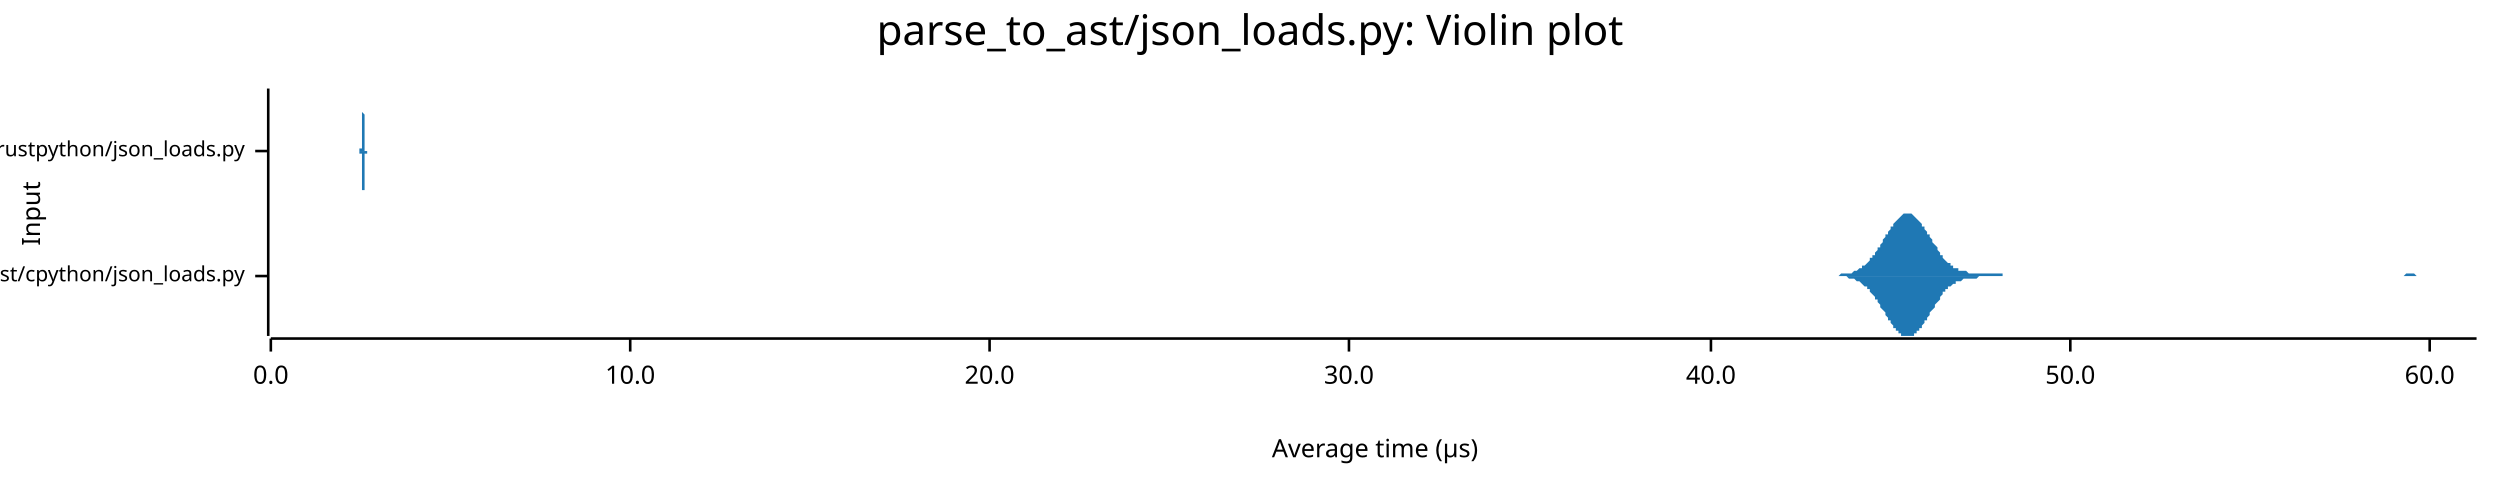
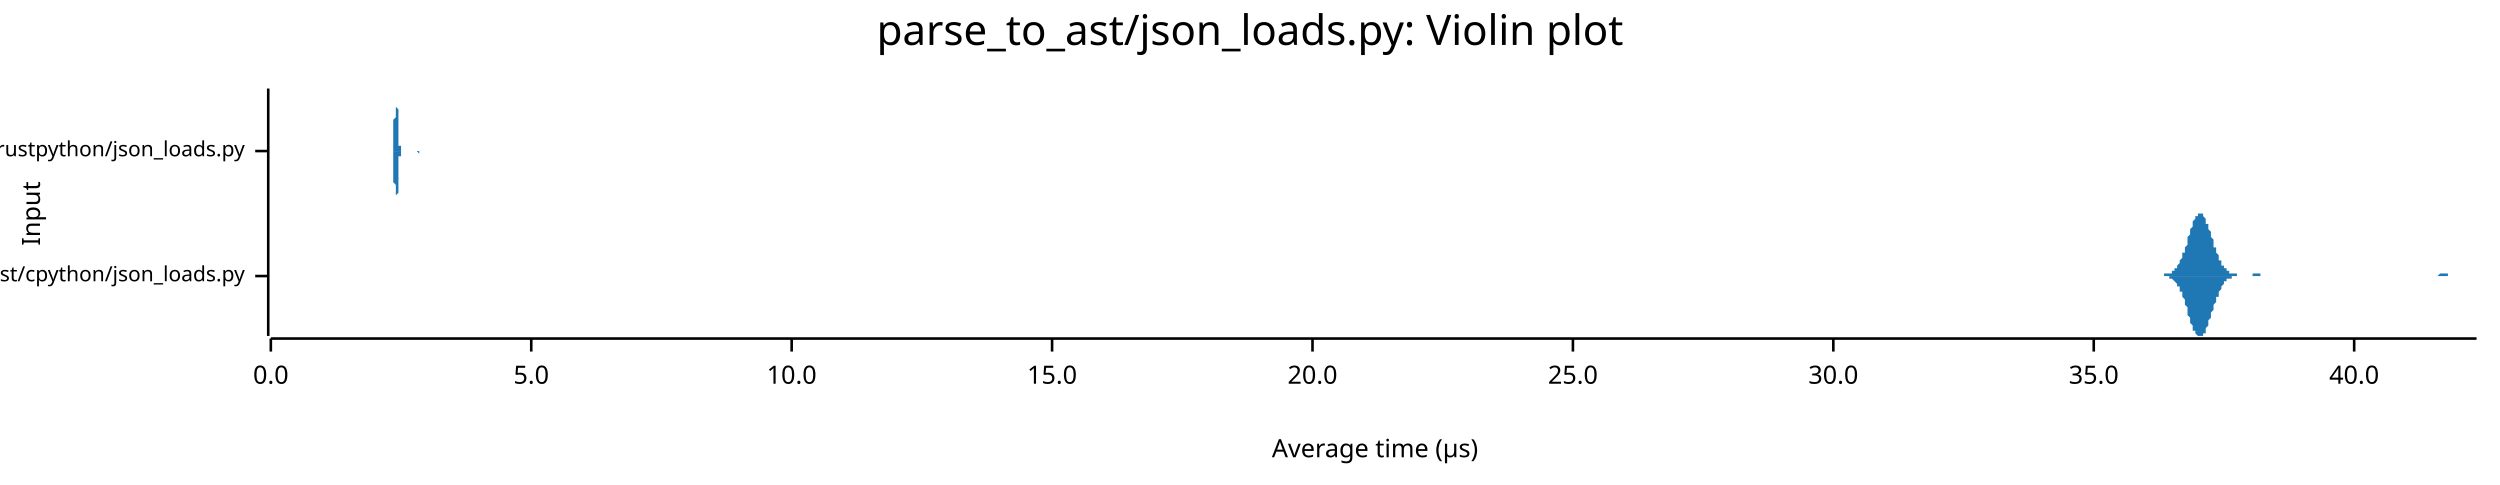
<svg xmlns="http://www.w3.org/2000/svg" width="960" height="186" viewBox="0 0 960 186">
  <text x="480" y="5" dy="0.76em" text-anchor="middle" font-family="sans-serif" font-size="16.129" opacity="1" fill="#000000">
parse_to_ast/json_loads.py: Violin plot
</text>
  <text x="8" y="82" dy="0.76em" text-anchor="middle" font-family="sans-serif" font-size="9.677" opacity="1" fill="#000000" transform="rotate(270, 8, 82)">
Input
</text>
  <text x="528" y="178" dy="-0.5ex" text-anchor="middle" font-family="sans-serif" font-size="9.677" opacity="1" fill="#000000">
Average time (µs)
</text>
  <polyline fill="none" opacity="1" stroke="#000000" stroke-width="1" points="103,34 103,129 " />
  <text x="94" y="106" dy="0.5ex" text-anchor="end" font-family="sans-serif" font-size="8.065" opacity="1" fill="#000000">
parse_to_ast/cpython/json_loads.py
</text>
  <polyline fill="none" opacity="1" stroke="#000000" stroke-width="1" points="98,106 103,106 " />
  <text x="94" y="58" dy="0.5ex" text-anchor="end" font-family="sans-serif" font-size="8.065" opacity="1" fill="#000000">
parse_to_ast/rustpython/json_loads.py
</text>
  <polyline fill="none" opacity="1" stroke="#000000" stroke-width="1" points="98,58 103,58 " />
  <polyline fill="none" opacity="1" stroke="#000000" stroke-width="1" points="104,130 951,130 " />
  <text x="104" y="140" dy="0.76em" text-anchor="middle" font-family="sans-serif" font-size="9.677" opacity="1" fill="#000000">
0.0
</text>
  <polyline fill="none" opacity="1" stroke="#000000" stroke-width="1" points="104,130 104,135 " />
-   <text x="242" y="140" dy="0.76em" text-anchor="middle" font-family="sans-serif" font-size="9.677" opacity="1" fill="#000000">
+   <text x="204" y="140" dy="0.76em" text-anchor="middle" font-family="sans-serif" font-size="9.677" opacity="1" fill="#000000">
+ 5.0
+ </text>
+   <polyline fill="none" opacity="1" stroke="#000000" stroke-width="1" points="204,130 204,135 " />
+   <text x="304" y="140" dy="0.76em" text-anchor="middle" font-family="sans-serif" font-size="9.677" opacity="1" fill="#000000">
10.0
</text>
-   <polyline fill="none" opacity="1" stroke="#000000" stroke-width="1" points="242,130 242,135 " />
-   <text x="380" y="140" dy="0.76em" text-anchor="middle" font-family="sans-serif" font-size="9.677" opacity="1" fill="#000000">
+   <polyline fill="none" opacity="1" stroke="#000000" stroke-width="1" points="304,130 304,135 " />
+   <text x="404" y="140" dy="0.76em" text-anchor="middle" font-family="sans-serif" font-size="9.677" opacity="1" fill="#000000">
+ 15.0
+ </text>
+   <polyline fill="none" opacity="1" stroke="#000000" stroke-width="1" points="404,130 404,135 " />
+   <text x="504" y="140" dy="0.76em" text-anchor="middle" font-family="sans-serif" font-size="9.677" opacity="1" fill="#000000">
20.0
</text>
-   <polyline fill="none" opacity="1" stroke="#000000" stroke-width="1" points="380,130 380,135 " />
-   <text x="518" y="140" dy="0.76em" text-anchor="middle" font-family="sans-serif" font-size="9.677" opacity="1" fill="#000000">
+   <polyline fill="none" opacity="1" stroke="#000000" stroke-width="1" points="504,130 504,135 " />
+   <text x="604" y="140" dy="0.76em" text-anchor="middle" font-family="sans-serif" font-size="9.677" opacity="1" fill="#000000">
+ 25.0
+ </text>
+   <polyline fill="none" opacity="1" stroke="#000000" stroke-width="1" points="604,130 604,135 " />
+   <text x="704" y="140" dy="0.76em" text-anchor="middle" font-family="sans-serif" font-size="9.677" opacity="1" fill="#000000">
30.0
</text>
-   <polyline fill="none" opacity="1" stroke="#000000" stroke-width="1" points="518,130 518,135 " />
-   <text x="657" y="140" dy="0.76em" text-anchor="middle" font-family="sans-serif" font-size="9.677" opacity="1" fill="#000000">
+   <polyline fill="none" opacity="1" stroke="#000000" stroke-width="1" points="704,130 704,135 " />
+   <text x="804" y="140" dy="0.76em" text-anchor="middle" font-family="sans-serif" font-size="9.677" opacity="1" fill="#000000">
+ 35.0
+ </text>
+   <polyline fill="none" opacity="1" stroke="#000000" stroke-width="1" points="804,130 804,135 " />
+   <text x="904" y="140" dy="0.76em" text-anchor="middle" font-family="sans-serif" font-size="9.677" opacity="1" fill="#000000">
40.0
</text>
-   <polyline fill="none" opacity="1" stroke="#000000" stroke-width="1" points="657,130 657,135 " />
-   <text x="795" y="140" dy="0.76em" text-anchor="middle" font-family="sans-serif" font-size="9.677" opacity="1" fill="#000000">
- 50.0
- </text>
-   <polyline fill="none" opacity="1" stroke="#000000" stroke-width="1" points="795,130 795,135 " />
-   <text x="933" y="140" dy="0.76em" text-anchor="middle" font-family="sans-serif" font-size="9.677" opacity="1" fill="#000000">
- 60.0
- </text>
-   <polyline fill="none" opacity="1" stroke="#000000" stroke-width="1" points="933,130 933,135 " />
-   <polygon opacity="1" fill="#1F78B4" points="704,106 704,106 705,106 705,106 706,106 706,106 707,105 707,105 708,105 708,105 709,105 709,105 710,105 710,105 711,105 711,105 712,104 712,104 713,104 713,104 714,103 714,103 715,103 715,102 716,102 716,102 717,101 717,101 718,100 718,99 719,99 719,98 720,98 720,97 721,96 721,95 722,95 722,94 723,93 723,92 724,91 724,90 725,90 725,89 726,88 726,87 727,87 727,86 728,85 728,85 729,84 729,84 730,83 730,83 731,82 731,82 732,82 732,82 733,82 733,82 734,82 734,82 735,83 735,83 736,84 736,84 737,85 737,85 738,86 738,87 739,87 739,88 740,89 740,90 741,90 741,91 742,92 742,93 743,94 743,94 744,95 744,96 745,97 745,97 745,98 746,98 746,99 747,100 747,100 748,101 748,101 749,101 749,102 750,102 750,103 751,103 751,103 752,103 752,104 753,104 753,104 754,104 754,104 755,104 755,104 756,105 756,105 757,105 757,105 758,105 758,105 759,105 759,105 760,105 760,105 761,105 761,105 762,105 762,105 763,105 763,105 764,105 764,105 765,105 765,105 766,105 766,105 767,105 767,105 768,105 768,105 769,105 769,106 770,106 770,106 771,106 771,106 772,106 772,106 773,106 773,106 774,106 774,106 775,106 775,106 776,106 776,106 777,106 777,106 778,106 778,106 779,106 779,106 780,106 780,106 781,106 781,106 782,106 782,106 783,106 783,106 784,106 784,106 785,106 785,106 786,106 786,106 786,106 787,106 787,106 788,106 788,106 789,106 789,106 790,106 790,106 791,106 791,106 792,106 792,106 793,106 793,106 794,106 794,106 795,106 795,106 796,106 796,106 797,106 797,106 798,106 798,106 799,106 799,106 800,106 800,106 801,106 801,106 802,106 802,106 803,106 803,106 804,106 804,106 805,106 805,106 806,106 806,106 807,106 807,106 808,106 808,106 809,106 809,106 810,106 810,106 811,106 811,106 812,106 812,106 813,106 813,106 814,106 814,106 815,106 815,106 816,106 816,106 817,106 817,106 818,106 818,106 819,106 819,106 820,106 820,106 821,106 821,106 822,106 822,106 823,106 823,106 824,106 824,106 825,106 825,106 826,106 826,106 827,106 827,106 827,106 828,106 828,106 829,106 829,106 830,106 830,106 831,106 831,106 832,106 832,106 833,106 833,106 834,106 834,106 835,106 835,106 836,106 836,106 837,106 837,106 838,106 838,106 839,106 839,106 840,106 840,106 841,106 841,106 842,106 842,106 843,106 843,106 844,106 844,106 845,106 845,106 846,106 846,106 847,106 847,106 848,106 848,106 849,106 849,106 850,106 850,106 851,106 851,106 852,106 852,106 853,106 853,106 854,106 854,106 855,106 855,106 856,106 856,106 857,106 857,106 858,106 858,106 859,106 859,106 860,106 860,106 861,106 861,106 862,106 862,106 863,106 863,106 864,106 864,106 865,106 865,106 866,106 866,106 867,106 867,106 868,106 868,106 868,106 869,106 869,106 870,106 870,106 871,106 871,106 872,106 872,106 873,106 873,106 874,106 874,106 875,106 875,106 876,106 876,106 877,106 877,106 878,106 878,106 879,106 879,106 880,106 880,106 881,106 881,106 882,106 882,106 883,106 883,106 884,106 884,106 885,106 885,106 886,106 886,106 887,106 887,106 888,106 888,106 889,106 889,106 890,106 890,106 891,106 891,106 892,106 892,106 893,106 893,106 894,106 894,106 895,106 895,106 896,106 896,106 897,106 897,106 898,106 898,106 899,106 899,106 900,106 900,106 901,106 901,106 902,106 902,106 903,106 903,106 904,106 904,106 905,106 905,106 906,106 906,106 907,106 907,106 908,106 908,106 909,106 909,106 909,106 910,106 910,106 911,106 911,106 912,106 912,106 913,106 913,106 914,106 914,106 915,106 915,106 916,106 916,106 917,106 917,106 918,106 918,106 919,106 919,106 920,106 920,106 921,106 921,106 922,106 922,106 923,106 923,106 924,105 924,105 925,105 925,105 926,105 926,105 927,105 927,105 928,106 928,106 929,106 929,106 930,106 930,106 931,106 931,106 932,106 932,106 933,106 933,106 934,106 934,106 935,106 935,106 936,106 936,106 937,106 937,106 938,106 938,106 939,106 939,106 940,106 940,106 941,106 941,106 942,106 942,106 943,106 943,106 944,106 944,106 945,106 945,106 946,106 946,106 947,106 947,106 948,106 948,106 949,106 949,106 950,106 950,106 951,106 951,106 704,106 " />
-   <polygon opacity="1" fill="#1F78B4" points="704,106 704,106 705,106 705,106 706,106 706,106 707,106 707,106 708,106 708,106 709,106 709,106 710,107 710,107 711,107 711,107 712,107 712,107 713,108 713,108 714,108 714,108 715,109 715,109 716,110 716,110 717,110 717,111 718,111 718,112 719,113 719,113 720,114 720,115 721,115 721,116 722,117 722,118 723,119 723,119 724,120 724,121 725,122 725,123 726,123 726,124 727,125 727,126 728,126 728,127 729,127 729,128 730,128 730,129 731,129 731,129 732,129 732,129 733,129 733,129 734,129 734,129 735,129 735,128 736,128 736,127 737,127 737,126 738,126 738,125 739,124 739,123 740,123 740,122 741,121 741,120 742,119 742,119 743,118 743,117 744,116 744,116 745,115 745,114 745,114 746,113 746,112 747,112 747,111 748,111 748,110 749,110 749,110 750,109 750,109 751,109 751,108 752,108 752,108 753,108 753,108 754,107 754,107 755,107 755,107 756,107 756,107 757,107 757,107 758,107 758,107 759,107 759,107 760,106 760,106 761,106 761,106 762,106 762,106 763,106 763,106 764,106 764,106 765,106 765,106 766,106 766,106 767,106 767,106 768,106 768,106 769,106 769,106 770,106 770,106 771,106 771,106 772,106 772,106 773,106 773,106 774,106 774,106 775,106 775,106 776,106 776,106 777,106 777,106 778,106 778,106 779,106 779,106 780,106 780,106 781,106 781,106 782,106 782,106 783,106 783,106 784,106 784,106 785,106 785,106 786,106 786,106 786,106 787,106 787,106 788,106 788,106 789,106 789,106 790,106 790,106 791,106 791,106 792,106 792,106 793,106 793,106 794,106 794,106 795,106 795,106 796,106 796,106 797,106 797,106 798,106 798,106 799,106 799,106 800,106 800,106 801,106 801,106 802,106 802,106 803,106 803,106 804,106 804,106 805,106 805,106 806,106 806,106 807,106 807,106 808,106 808,106 809,106 809,106 810,106 810,106 811,106 811,106 812,106 812,106 813,106 813,106 814,106 814,106 815,106 815,106 816,106 816,106 817,106 817,106 818,106 818,106 819,106 819,106 820,106 820,106 821,106 821,106 822,106 822,106 823,106 823,106 824,106 824,106 825,106 825,106 826,106 826,106 827,106 827,106 827,106 828,106 828,106 829,106 829,106 830,106 830,106 831,106 831,106 832,106 832,106 833,106 833,106 834,106 834,106 835,106 835,106 836,106 836,106 837,106 837,106 838,106 838,106 839,106 839,106 840,106 840,106 841,106 841,106 842,106 842,106 843,106 843,106 844,106 844,106 845,106 845,106 846,106 846,106 847,106 847,106 848,106 848,106 849,106 849,106 850,106 850,106 851,106 851,106 852,106 852,106 853,106 853,106 854,106 854,106 855,106 855,106 856,106 856,106 857,106 857,106 858,106 858,106 859,106 859,106 860,106 860,106 861,106 861,106 862,106 862,106 863,106 863,106 864,106 864,106 865,106 865,106 866,106 866,106 867,106 867,106 868,106 868,106 868,106 869,106 869,106 870,106 870,106 871,106 871,106 872,106 872,106 873,106 873,106 874,106 874,106 875,106 875,106 876,106 876,106 877,106 877,106 878,106 878,106 879,106 879,106 880,106 880,106 881,106 881,106 882,106 882,106 883,106 883,106 884,106 884,106 885,106 885,106 886,106 886,106 887,106 887,106 888,106 888,106 889,106 889,106 890,106 890,106 891,106 891,106 892,106 892,106 893,106 893,106 894,106 894,106 895,106 895,106 896,106 896,106 897,106 897,106 898,106 898,106 899,106 899,106 900,106 900,106 901,106 901,106 902,106 902,106 903,106 903,106 904,106 904,106 905,106 905,106 906,106 906,106 907,106 907,106 908,106 908,106 909,106 909,106 909,106 910,106 910,106 911,106 911,106 912,106 912,106 913,106 913,106 914,106 914,106 915,106 915,106 916,106 916,106 917,106 917,106 918,106 918,106 919,106 919,106 920,106 920,106 921,106 921,106 922,106 922,106 923,106 923,106 924,106 924,106 925,106 925,106 926,106 926,106 927,106 927,106 928,106 928,106 929,106 929,106 930,106 930,106 931,106 931,106 932,106 932,106 933,106 933,106 934,106 934,106 935,106 935,106 936,106 936,106 937,106 937,106 938,106 938,106 939,106 939,106 940,106 940,106 941,106 941,106 942,106 942,106 943,106 943,106 944,106 944,106 945,106 945,106 946,106 946,106 947,106 947,106 948,106 948,106 949,106 949,106 950,106 950,106 951,106 951,106 704,106 " />
-   <polygon opacity="1" fill="#1F78B4" points="138,58 138,58 138,58 138,58 138,58 138,58 138,58 138,58 138,58 138,58 138,58 138,58 138,58 138,58 138,58 138,58 138,58 138,58 138,58 138,58 138,58 138,58 138,58 138,58 138,58 138,57 139,57 139,57 139,57 139,57 139,57 139,57 139,57 139,57 139,56 139,56 139,56 139,56 139,56 139,56 139,55 139,55 139,55 139,55 139,54 139,54 139,54 139,54 139,53 139,53 139,53 139,53 139,52 139,52 139,52 139,51 139,51 139,51 139,50 139,50 139,50 139,49 139,49 139,48 139,48 139,48 139,47 139,47 139,47 139,46 139,46 139,45 139,45 139,45 139,44 139,44 139,44 139,43 139,43 139,43 139,42 139,42 139,41 139,41 139,41 139,40 139,40 139,40 139,39 139,39 139,39 139,38 139,38 139,38 139,37 139,37 139,37 139,37 139,36 139,36 139,36 139,36 139,35 139,35 139,35 139,35 139,35 139,35 139,35 139,35 139,34 139,35 139,35 139,35 139,35 139,35 139,35 139,35 139,35 139,36 139,36 139,36 139,37 139,37 139,37 139,38 139,38 139,39 139,39 139,40 139,40 139,41 139,41 139,42 139,42 139,43 139,43 140,44 140,45 140,45 140,46 140,46 140,47 140,47 140,48 140,48 140,49 140,49 140,50 140,50 140,51 140,51 140,52 140,52 140,53 140,53 140,53 140,54 140,54 140,54 140,54 140,55 140,55 140,55 140,55 140,56 140,56 140,56 140,56 140,56 140,56 140,57 140,57 140,57 140,57 140,57 140,57 140,57 140,57 140,57 140,57 140,57 140,58 140,58 140,58 140,58 140,58 140,58 140,58 140,58 140,58 140,58 140,58 140,58 140,58 140,58 140,58 140,58 140,58 140,58 140,58 140,58 140,58 140,58 140,58 140,58 140,58 140,58 140,58 140,58 140,58 140,58 140,58 140,58 140,58 140,58 140,58 140,58 140,58 140,58 140,58 140,58 140,58 140,58 140,58 140,58 140,58 140,58 140,58 140,58 140,58 140,58 140,58 140,58 140,58 140,58 140,58 140,58 140,58 140,58 140,58 140,58 140,58 140,58 140,58 140,58 140,58 140,58 141,58 141,58 141,58 141,58 141,58 141,58 141,58 141,58 141,58 141,58 141,58 141,58 141,58 141,58 141,58 141,58 141,58 141,58 141,58 141,58 141,58 141,58 141,58 141,58 141,58 141,58 141,58 141,58 141,58 141,58 141,58 141,58 141,58 141,58 141,58 141,58 141,58 141,58 141,58 141,58 141,58 141,58 141,58 141,58 141,58 141,58 141,58 141,58 141,58 141,58 141,58 141,58 141,58 141,58 141,58 141,58 141,58 141,58 141,58 141,58 141,58 141,58 141,58 141,58 141,58 141,58 141,58 141,58 141,58 141,58 141,58 141,58 141,58 141,58 141,58 141,58 141,58 141,58 141,58 141,58 141,58 141,58 141,58 141,58 141,58 141,58 141,58 141,58 141,58 141,58 141,58 141,58 141,58 141,58 141,58 141,58 141,58 141,58 141,58 141,58 141,58 141,58 141,58 141,58 141,58 141,58 141,58 141,58 141,58 141,58 141,58 142,58 142,58 142,58 142,58 142,58 142,58 142,58 142,58 142,58 142,58 142,58 142,58 142,58 142,58 142,58 142,58 142,58 142,58 142,58 142,58 142,58 142,58 142,58 142,58 142,58 142,58 142,58 142,58 142,58 142,58 142,58 142,58 142,58 142,58 142,58 142,58 142,58 142,58 142,58 142,58 142,58 142,58 142,58 142,58 142,58 142,58 142,58 142,58 142,58 142,58 142,58 142,58 142,58 142,58 142,58 142,58 142,58 142,58 142,58 142,58 142,58 142,58 142,58 142,58 142,58 142,58 142,58 142,58 142,58 142,58 142,58 142,58 142,58 142,58 142,58 142,58 142,58 142,58 142,58 142,58 142,58 142,58 142,58 142,58 142,58 142,58 142,58 142,58 142,58 142,58 142,58 142,58 142,58 142,58 142,58 142,58 142,58 142,58 142,58 142,58 142,58 142,58 142,58 142,58 142,58 142,58 142,58 142,58 142,58 142,58 142,58 143,58 143,58 143,58 143,58 143,58 143,58 143,58 143,58 143,58 143,58 143,58 143,58 143,58 143,58 143,58 143,58 143,58 143,58 143,58 143,58 143,58 143,58 143,58 143,58 143,58 143,58 143,58 143,58 143,58 143,58 143,58 138,58 " />
-   <polygon opacity="1" fill="#1F78B4" points="138,58 138,58 138,58 138,58 138,58 138,58 138,58 138,58 138,58 138,58 138,58 138,58 138,58 138,58 138,58 138,59 138,59 138,59 138,59 138,59 138,59 138,59 138,59 138,59 138,59 138,59 139,59 139,59 139,59 139,59 139,60 139,60 139,60 139,60 139,60 139,60 139,60 139,61 139,61 139,61 139,61 139,61 139,62 139,62 139,62 139,62 139,63 139,63 139,63 139,63 139,64 139,64 139,64 139,65 139,65 139,65 139,66 139,66 139,66 139,67 139,67 139,67 139,68 139,68 139,68 139,69 139,69 139,70 139,70 139,70 139,71 139,71 139,71 139,72 139,72 139,72 139,73 139,73 139,74 139,74 139,74 139,75 139,75 139,75 139,76 139,76 139,76 139,77 139,77 139,77 139,78 139,78 139,78 139,79 139,79 139,79 139,80 139,80 139,80 139,80 139,81 139,81 139,81 139,81 139,81 139,82 139,82 139,82 139,82 139,82 139,82 139,82 139,82 139,82 139,82 139,82 139,82 139,81 139,81 139,81 139,81 139,80 139,80 139,80 139,79 139,79 139,78 139,78 139,77 139,77 139,76 139,76 139,75 139,75 139,74 139,74 139,73 140,73 140,72 140,71 140,71 140,70 140,70 140,69 140,69 140,68 140,68 140,67 140,67 140,66 140,66 140,65 140,65 140,64 140,64 140,64 140,63 140,63 140,63 140,62 140,62 140,62 140,62 140,61 140,61 140,61 140,61 140,60 140,60 140,60 140,60 140,60 140,60 140,60 140,60 140,59 140,59 140,59 140,59 140,59 140,59 140,59 140,59 140,59 140,59 140,59 140,59 140,59 140,59 140,59 140,59 140,59 140,59 140,59 140,59 140,59 140,59 140,59 140,59 140,59 140,59 140,59 140,59 140,59 140,59 140,59 140,59 140,59 140,59 140,59 140,59 140,59 140,59 140,59 140,59 140,59 140,59 140,59 140,59 140,59 140,59 140,59 140,59 140,59 140,59 140,59 140,59 140,59 140,59 140,59 140,59 140,59 140,59 140,59 140,59 140,59 140,59 140,59 140,59 140,59 140,59 140,59 140,59 140,59 140,59 140,59 140,59 140,59 141,59 141,59 141,59 141,59 141,59 141,59 141,59 141,59 141,59 141,59 141,59 141,59 141,59 141,59 141,59 141,59 141,59 141,59 141,59 141,59 141,59 141,59 141,59 141,59 141,59 141,59 141,59 141,59 141,59 141,59 141,59 141,59 141,59 141,59 141,59 141,59 141,59 141,59 141,59 141,59 141,59 141,59 141,59 141,59 141,59 141,59 141,58 141,58 141,58 141,58 141,58 141,58 141,58 141,58 141,58 141,58 141,58 141,58 141,58 141,58 141,58 141,58 141,58 141,58 141,58 141,58 141,58 141,58 141,58 141,58 141,58 141,58 141,58 141,58 141,58 141,58 141,58 141,58 141,58 141,58 141,58 141,58 141,58 141,58 141,58 141,58 141,58 141,58 141,58 141,58 141,58 141,58 141,58 141,58 141,58 141,58 141,58 141,58 141,58 141,58 141,58 141,58 141,58 141,58 141,58 141,58 141,58 141,58 141,58 141,58 141,58 142,58 142,58 142,58 142,58 142,58 142,58 142,58 142,58 142,58 142,58 142,58 142,58 142,58 142,58 142,58 142,58 142,58 142,58 142,58 142,58 142,58 142,58 142,58 142,58 142,58 142,58 142,58 142,59 142,59 142,59 142,59 142,59 142,59 142,59 142,59 142,59 142,59 142,59 142,59 142,59 142,59 142,59 142,59 142,59 142,59 142,59 142,59 142,59 142,59 142,59 142,59 142,59 142,59 142,59 142,59 142,59 142,59 142,59 142,59 142,59 142,59 142,59 142,59 142,59 142,59 142,59 142,59 142,59 142,59 142,59 142,59 142,59 142,59 142,59 142,59 142,59 142,59 142,59 142,59 142,59 142,59 142,59 142,59 142,59 142,59 142,59 142,59 142,59 142,59 142,59 142,59 142,59 142,59 142,59 142,59 142,58 142,58 142,58 142,58 142,58 142,58 142,58 142,58 142,58 142,58 142,58 142,58 142,58 142,58 142,58 142,58 143,58 143,58 143,58 143,58 143,58 143,58 143,58 143,58 143,58 143,58 143,58 143,58 143,58 143,58 143,58 143,58 143,58 143,58 143,58 143,58 143,58 143,58 143,58 143,58 143,58 143,58 143,58 143,58 143,58 143,58 143,58 138,58 " />
+   <polyline fill="none" opacity="1" stroke="#000000" stroke-width="1" points="904,130 904,135 " />
+   <polygon opacity="1" fill="#1F78B4" points="828,106 828,106 828,106 828,106 829,106 829,106 829,106 829,106 830,106 830,106 830,106 830,106 831,106 831,106 831,106 831,105 832,105 832,105 832,105 832,105 833,105 833,105 833,105 833,105 834,105 834,105 834,104 834,104 835,104 835,104 835,103 835,103 836,103 836,103 836,102 836,102 837,101 837,101 837,100 837,100 838,99 838,99 838,98 838,97 839,97 839,96 839,95 839,95 840,94 840,93 840,92 840,91 840,91 841,90 841,89 841,88 841,88 842,87 842,86 842,86 842,85 843,84 843,84 843,83 843,83 844,83 844,82 844,82 844,82 845,82 845,82 845,82 845,82 846,82 846,83 846,83 846,83 847,84 847,84 847,85 847,86 848,86 848,87 848,88 848,88 849,89 849,90 849,91 849,91 850,92 850,93 850,94 850,95 851,95 851,96 851,97 851,97 852,98 852,99 852,99 852,100 853,100 853,101 853,101 853,102 854,102 854,102 854,103 854,103 855,103 855,104 855,104 855,104 856,104 856,104 856,105 856,105 856,105 857,105 857,105 857,105 857,105 858,105 858,105 858,105 858,105 859,105 859,105 859,106 859,106 860,106 860,106 860,106 860,106 861,106 861,106 861,106 861,106 862,106 862,106 862,106 862,106 863,106 863,106 863,106 863,106 864,106 864,106 864,106 864,106 865,106 865,105 865,105 865,105 866,105 866,105 866,105 866,105 867,105 867,105 867,105 867,105 868,105 868,105 868,106 868,106 869,106 869,106 869,106 869,106 870,106 870,106 870,106 870,106 871,106 871,106 871,106 871,106 872,106 872,106 872,106 872,106 872,106 873,106 873,106 873,106 873,106 874,106 874,106 874,106 874,106 875,106 875,106 875,106 875,106 876,106 876,106 876,106 876,106 877,106 877,106 877,106 877,106 878,106 878,106 878,106 878,106 879,106 879,106 879,106 879,106 880,106 880,106 880,106 880,106 881,106 881,106 881,106 881,106 882,106 882,106 882,106 882,106 883,106 883,106 883,106 883,106 884,106 884,106 884,106 884,106 885,106 885,106 885,106 885,106 886,106 886,106 886,106 886,106 887,106 887,106 887,106 887,106 887,106 888,106 888,106 888,106 888,106 889,106 889,106 889,106 889,106 890,106 890,106 890,106 890,106 891,106 891,106 891,106 891,106 892,106 892,106 892,106 892,106 893,106 893,106 893,106 893,106 894,106 894,106 894,106 894,106 895,106 895,106 895,106 895,106 896,106 896,106 896,106 896,106 897,106 897,106 897,106 897,106 898,106 898,106 898,106 898,106 899,106 899,106 899,106 899,106 900,106 900,106 900,106 900,106 901,106 901,106 901,106 901,106 902,106 902,106 902,106 902,106 903,106 903,106 903,106 903,106 903,106 904,106 904,106 904,106 904,106 905,106 905,106 905,106 905,106 906,106 906,106 906,106 906,106 907,106 907,106 907,106 907,106 908,106 908,106 908,106 908,106 909,106 909,106 909,106 909,106 910,106 910,106 910,106 910,106 911,106 911,106 911,106 911,106 912,106 912,106 912,106 912,106 913,106 913,106 913,106 913,106 914,106 914,106 914,106 914,106 915,106 915,106 915,106 915,106 916,106 916,106 916,106 916,106 917,106 917,106 917,106 917,106 918,106 918,106 918,106 918,106 919,106 919,106 919,106 919,106 919,106 920,106 920,106 920,106 920,106 921,106 921,106 921,106 921,106 922,106 922,106 922,106 922,106 923,106 923,106 923,106 923,106 924,106 924,106 924,106 924,106 925,106 925,106 925,106 925,106 926,106 926,106 926,106 926,106 927,106 927,106 927,106 927,106 928,106 928,106 928,106 928,106 929,106 929,106 929,106 929,106 930,106 930,106 930,106 930,106 931,106 931,106 931,106 931,106 932,106 932,106 932,106 932,106 933,106 933,106 933,106 933,106 934,106 934,106 934,106 934,106 935,106 935,106 935,106 935,106 935,106 936,106 936,106 936,106 936,106 937,105 937,105 937,105 937,105 938,105 938,105 938,105 938,105 939,105 939,105 939,105 939,105 940,105 940,106 940,106 940,106 941,106 941,106 941,106 941,106 942,106 942,106 942,106 942,106 943,106 943,106 943,106 943,106 944,106 944,106 944,106 944,106 945,106 945,106 945,106 945,106 946,106 946,106 946,106 946,106 947,106 947,106 947,106 947,106 948,106 948,106 948,106 948,106 949,106 949,106 949,106 949,106 950,106 950,106 950,106 950,106 951,106 951,106 828,106 " />
+   <polygon opacity="1" fill="#1F78B4" points="828,106 828,106 828,106 828,106 829,106 829,106 829,106 829,106 830,106 830,106 830,106 830,106 831,106 831,106 831,106 831,106 832,106 832,106 832,106 832,106 833,106 833,106 833,107 833,107 834,107 834,107 834,107 834,107 835,108 835,108 835,108 835,108 836,109 836,109 836,109 836,110 837,110 837,111 837,111 837,112 838,112 838,113 838,113 838,114 839,115 839,115 839,116 839,117 840,118 840,118 840,119 840,120 840,121 841,122 841,122 841,123 841,124 842,125 842,125 842,126 842,127 843,127 843,128 843,128 843,128 844,129 844,129 844,129 844,129 845,129 845,129 845,129 845,129 846,129 846,129 846,128 846,128 847,128 847,127 847,126 847,126 848,125 848,125 848,124 848,123 849,122 849,122 849,121 849,120 850,119 850,118 850,118 850,117 851,116 851,116 851,115 851,114 852,114 852,113 852,112 852,112 853,111 853,111 853,110 853,110 854,109 854,109 854,109 854,108 855,108 855,108 855,108 855,107 856,107 856,107 856,107 856,107 856,107 857,107 857,106 857,106 857,106 858,106 858,106 858,106 858,106 859,106 859,106 859,106 859,106 860,106 860,106 860,106 860,106 861,106 861,106 861,106 861,106 862,106 862,106 862,106 862,106 863,106 863,106 863,106 863,106 864,106 864,106 864,106 864,106 865,106 865,106 865,106 865,106 866,106 866,106 866,106 866,106 867,106 867,106 867,106 867,106 868,106 868,106 868,106 868,106 869,106 869,106 869,106 869,106 870,106 870,106 870,106 870,106 871,106 871,106 871,106 871,106 872,106 872,106 872,106 872,106 872,106 873,106 873,106 873,106 873,106 874,106 874,106 874,106 874,106 875,106 875,106 875,106 875,106 876,106 876,106 876,106 876,106 877,106 877,106 877,106 877,106 878,106 878,106 878,106 878,106 879,106 879,106 879,106 879,106 880,106 880,106 880,106 880,106 881,106 881,106 881,106 881,106 882,106 882,106 882,106 882,106 883,106 883,106 883,106 883,106 884,106 884,106 884,106 884,106 885,106 885,106 885,106 885,106 886,106 886,106 886,106 886,106 887,106 887,106 887,106 887,106 887,106 888,106 888,106 888,106 888,106 889,106 889,106 889,106 889,106 890,106 890,106 890,106 890,106 891,106 891,106 891,106 891,106 892,106 892,106 892,106 892,106 893,106 893,106 893,106 893,106 894,106 894,106 894,106 894,106 895,106 895,106 895,106 895,106 896,106 896,106 896,106 896,106 897,106 897,106 897,106 897,106 898,106 898,106 898,106 898,106 899,106 899,106 899,106 899,106 900,106 900,106 900,106 900,106 901,106 901,106 901,106 901,106 902,106 902,106 902,106 902,106 903,106 903,106 903,106 903,106 903,106 904,106 904,106 904,106 904,106 905,106 905,106 905,106 905,106 906,106 906,106 906,106 906,106 907,106 907,106 907,106 907,106 908,106 908,106 908,106 908,106 909,106 909,106 909,106 909,106 910,106 910,106 910,106 910,106 911,106 911,106 911,106 911,106 912,106 912,106 912,106 912,106 913,106 913,106 913,106 913,106 914,106 914,106 914,106 914,106 915,106 915,106 915,106 915,106 916,106 916,106 916,106 916,106 917,106 917,106 917,106 917,106 918,106 918,106 918,106 918,106 919,106 919,106 919,106 919,106 919,106 920,106 920,106 920,106 920,106 921,106 921,106 921,106 921,106 922,106 922,106 922,106 922,106 923,106 923,106 923,106 923,106 924,106 924,106 924,106 924,106 925,106 925,106 925,106 925,106 926,106 926,106 926,106 926,106 927,106 927,106 927,106 927,106 928,106 928,106 928,106 928,106 929,106 929,106 929,106 929,106 930,106 930,106 930,106 930,106 931,106 931,106 931,106 931,106 932,106 932,106 932,106 932,106 933,106 933,106 933,106 933,106 934,106 934,106 934,106 934,106 935,106 935,106 935,106 935,106 935,106 936,106 936,106 936,106 936,106 937,106 937,106 937,106 937,106 938,106 938,106 938,106 938,106 939,106 939,106 939,106 939,106 940,106 940,106 940,106 940,106 941,106 941,106 941,106 941,106 942,106 942,106 942,106 942,106 943,106 943,106 943,106 943,106 944,106 944,106 944,106 944,106 945,106 945,106 945,106 945,106 946,106 946,106 946,106 946,106 947,106 947,106 947,106 947,106 948,106 948,106 948,106 948,106 949,106 949,106 949,106 949,106 950,106 950,106 950,106 950,106 951,106 951,106 828,106 " />
+   <polygon opacity="1" fill="#1F78B4" points="150,58 150,58 150,58 150,58 150,58 150,58 150,58 150,58 150,58 150,58 150,58 150,58 150,58 151,58 151,58 151,58 151,58 151,58 151,58 151,58 151,58 151,58 151,58 151,58 151,58 151,58 151,57 151,57 151,57 151,57 151,57 151,57 151,57 151,56 151,56 151,56 151,56 151,55 151,55 151,55 151,54 151,54 151,54 151,53 151,53 151,52 151,52 151,51 151,51 151,50 151,49 151,49 151,48 151,47 151,47 151,46 152,45 152,45 152,44 152,43 152,42 152,42 152,41 152,40 152,40 152,39 152,38 152,38 152,37 152,37 152,36 152,36 152,36 152,35 152,35 152,35 152,35 152,35 152,34 152,35 152,35 152,35 152,35 152,35 152,35 152,36 152,36 152,36 152,37 152,37 152,38 152,38 152,39 152,39 152,40 152,40 152,41 152,41 153,42 153,43 153,43 153,44 153,44 153,45 153,45 153,46 153,46 153,47 153,47 153,48 153,48 153,49 153,49 153,50 153,50 153,51 153,51 153,51 153,52 153,52 153,52 153,53 153,53 153,53 153,53 153,54 153,54 153,54 153,54 153,55 153,55 153,55 153,55 153,55 153,55 153,56 153,56 153,56 153,56 153,56 154,56 154,56 154,56 154,57 154,57 154,57 154,57 154,57 154,57 154,57 154,57 154,57 154,57 154,57 154,57 154,57 154,58 154,58 154,58 154,58 154,58 154,58 154,58 154,58 154,58 154,58 154,58 154,58 154,58 154,58 154,58 154,58 154,58 154,58 154,58 154,58 154,58 154,58 154,58 154,58 154,58 154,58 154,58 155,58 155,58 155,58 155,58 155,58 155,58 155,58 155,58 155,58 155,58 155,58 155,58 155,58 155,58 155,58 155,58 155,58 155,58 155,58 155,58 155,58 155,58 155,58 155,58 155,58 155,58 155,58 155,58 155,58 155,58 155,58 155,58 155,58 155,58 155,58 155,58 155,58 155,58 155,58 155,58 155,58 155,58 156,58 156,58 156,58 156,58 156,58 156,58 156,58 156,58 156,58 156,58 156,58 156,58 156,58 156,58 156,58 156,58 156,58 156,58 156,58 156,58 156,58 156,58 156,58 156,58 156,58 156,58 156,58 156,58 156,58 156,58 156,58 156,58 156,58 156,58 156,58 156,58 156,58 156,58 156,58 156,58 156,58 156,58 156,58 157,58 157,58 157,58 157,58 157,58 157,58 157,58 157,58 157,58 157,58 157,58 157,58 157,58 157,58 157,58 157,58 157,58 157,58 157,58 157,58 157,58 157,58 157,58 157,58 157,58 157,58 157,58 157,58 157,58 157,58 157,58 157,58 157,58 157,58 157,58 157,58 157,58 157,58 157,58 157,58 157,58 157,58 158,58 158,58 158,58 158,58 158,58 158,58 158,58 158,58 158,58 158,58 158,58 158,58 158,58 158,58 158,58 158,58 158,58 158,58 158,58 158,58 158,58 158,58 158,58 158,58 158,58 158,58 158,58 158,58 158,58 158,58 158,58 158,58 158,58 158,58 158,58 158,58 158,58 158,58 158,58 158,58 158,58 158,58 159,58 159,58 159,58 159,58 159,58 159,58 159,58 159,58 159,58 159,58 159,58 159,58 159,58 159,58 159,58 159,58 159,58 159,58 159,58 159,58 159,58 159,58 159,58 159,58 159,58 159,58 159,58 159,58 159,58 159,58 159,58 159,58 159,58 159,58 159,58 159,58 159,58 159,58 159,58 159,58 159,58 159,58 159,58 160,58 160,58 160,58 160,58 160,58 160,58 160,58 160,58 160,58 160,58 160,58 160,58 160,58 160,58 160,58 160,58 160,58 160,58 160,58 160,58 160,58 160,58 160,58 160,58 160,58 160,58 160,58 160,58 160,58 160,58 160,58 160,58 160,58 160,58 160,58 160,58 160,58 160,58 160,58 160,58 160,58 160,58 161,58 161,58 161,58 161,58 161,58 161,58 161,58 161,58 161,58 161,58 161,58 161,58 161,58 161,58 161,58 161,58 161,58 161,58 161,58 161,58 161,58 161,58 161,58 161,58 161,58 161,58 161,58 161,58 161,58 161,58 161,58 161,58 161,58 161,58 161,58 161,58 161,58 161,58 161,58 161,58 161,58 161,58 161,58 162,58 162,58 162,58 162,58 162,58 162,58 162,58 162,58 162,58 162,58 162,58 162,58 162,58 162,58 162,58 162,58 162,58 162,58 162,58 162,58 162,58 150,58 " />
+   <polygon opacity="1" fill="#1F78B4" points="150,58 150,58 150,58 150,58 150,58 150,58 150,58 150,58 150,58 150,58 150,58 150,58 150,58 151,58 151,58 151,58 151,58 151,58 151,58 151,59 151,59 151,59 151,59 151,59 151,59 151,59 151,59 151,59 151,59 151,59 151,60 151,60 151,60 151,60 151,60 151,60 151,61 151,61 151,61 151,62 151,62 151,62 151,63 151,63 151,64 151,64 151,65 151,65 151,66 151,66 151,67 151,68 151,68 151,69 151,70 151,70 152,71 152,72 152,73 152,73 152,74 152,75 152,76 152,76 152,77 152,77 152,78 152,79 152,79 152,80 152,80 152,81 152,81 152,81 152,82 152,82 152,82 152,82 152,82 152,82 152,82 152,82 152,82 152,81 152,81 152,81 152,81 152,80 152,80 152,79 152,79 152,78 152,78 152,77 152,77 152,76 152,76 152,75 153,74 153,74 153,73 153,73 153,72 153,72 153,71 153,71 153,70 153,70 153,69 153,69 153,68 153,68 153,67 153,67 153,66 153,66 153,66 153,65 153,65 153,65 153,64 153,64 153,64 153,63 153,63 153,63 153,63 153,62 153,62 153,62 153,62 153,62 153,61 153,61 153,61 153,61 153,61 153,61 153,61 153,60 154,60 154,60 154,60 154,60 154,60 154,60 154,60 154,60 154,60 154,59 154,59 154,59 154,59 154,59 154,59 154,59 154,59 154,59 154,59 154,59 154,59 154,59 154,59 154,59 154,59 154,59 154,59 154,59 154,59 154,58 154,58 154,58 154,58 154,58 154,58 154,58 154,58 154,58 154,58 154,58 154,58 154,58 154,58 155,58 155,58 155,58 155,58 155,58 155,58 155,58 155,58 155,58 155,58 155,58 155,58 155,58 155,58 155,58 155,58 155,58 155,58 155,58 155,58 155,58 155,58 155,58 155,58 155,58 155,58 155,58 155,58 155,58 155,58 155,58 155,58 155,58 155,58 155,58 155,58 155,58 155,58 155,58 155,58 155,58 155,58 156,58 156,58 156,58 156,58 156,58 156,58 156,58 156,58 156,58 156,58 156,58 156,58 156,58 156,58 156,58 156,58 156,58 156,58 156,58 156,58 156,58 156,58 156,58 156,58 156,58 156,58 156,58 156,58 156,58 156,58 156,58 156,58 156,58 156,58 156,58 156,58 156,58 156,58 156,58 156,58 156,58 156,58 156,58 157,58 157,58 157,58 157,58 157,58 157,58 157,58 157,58 157,58 157,58 157,58 157,58 157,58 157,58 157,58 157,58 157,58 157,58 157,58 157,58 157,58 157,58 157,58 157,58 157,58 157,58 157,58 157,58 157,58 157,58 157,58 157,58 157,58 157,58 157,58 157,58 157,58 157,58 157,58 157,58 157,58 157,58 158,58 158,58 158,58 158,58 158,58 158,58 158,58 158,58 158,58 158,58 158,58 158,58 158,58 158,58 158,58 158,58 158,58 158,58 158,58 158,58 158,58 158,58 158,58 158,58 158,58 158,58 158,58 158,58 158,58 158,58 158,58 158,58 158,58 158,58 158,58 158,58 158,58 158,58 158,58 158,58 158,58 158,58 159,58 159,58 159,58 159,58 159,58 159,58 159,58 159,58 159,58 159,58 159,58 159,58 159,58 159,58 159,58 159,58 159,58 159,58 159,58 159,58 159,58 159,58 159,58 159,58 159,58 159,58 159,58 159,58 159,58 159,58 159,58 159,58 159,58 159,58 159,58 159,58 159,58 159,58 159,58 159,58 159,58 159,58 159,58 160,58 160,58 160,58 160,58 160,58 160,58 160,58 160,58 160,58 160,58 160,58 160,58 160,58 160,58 160,58 160,58 160,58 160,58 160,58 160,58 160,58 160,58 160,58 160,58 160,58 160,58 160,58 160,58 160,58 160,58 160,58 160,58 160,58 160,58 160,58 160,58 160,58 160,58 160,58 160,58 160,58 160,58 161,59 161,59 161,59 161,59 161,59 161,59 161,59 161,59 161,59 161,59 161,59 161,59 161,59 161,59 161,59 161,59 161,59 161,59 161,59 161,59 161,59 161,59 161,59 161,58 161,58 161,58 161,58 161,58 161,58 161,58 161,58 161,58 161,58 161,58 161,58 161,58 161,58 161,58 161,58 161,58 161,58 161,58 161,58 162,58 162,58 162,58 162,58 162,58 162,58 162,58 162,58 162,58 162,58 162,58 162,58 162,58 162,58 162,58 162,58 162,58 162,58 162,58 162,58 162,58 150,58 " />
</svg>
